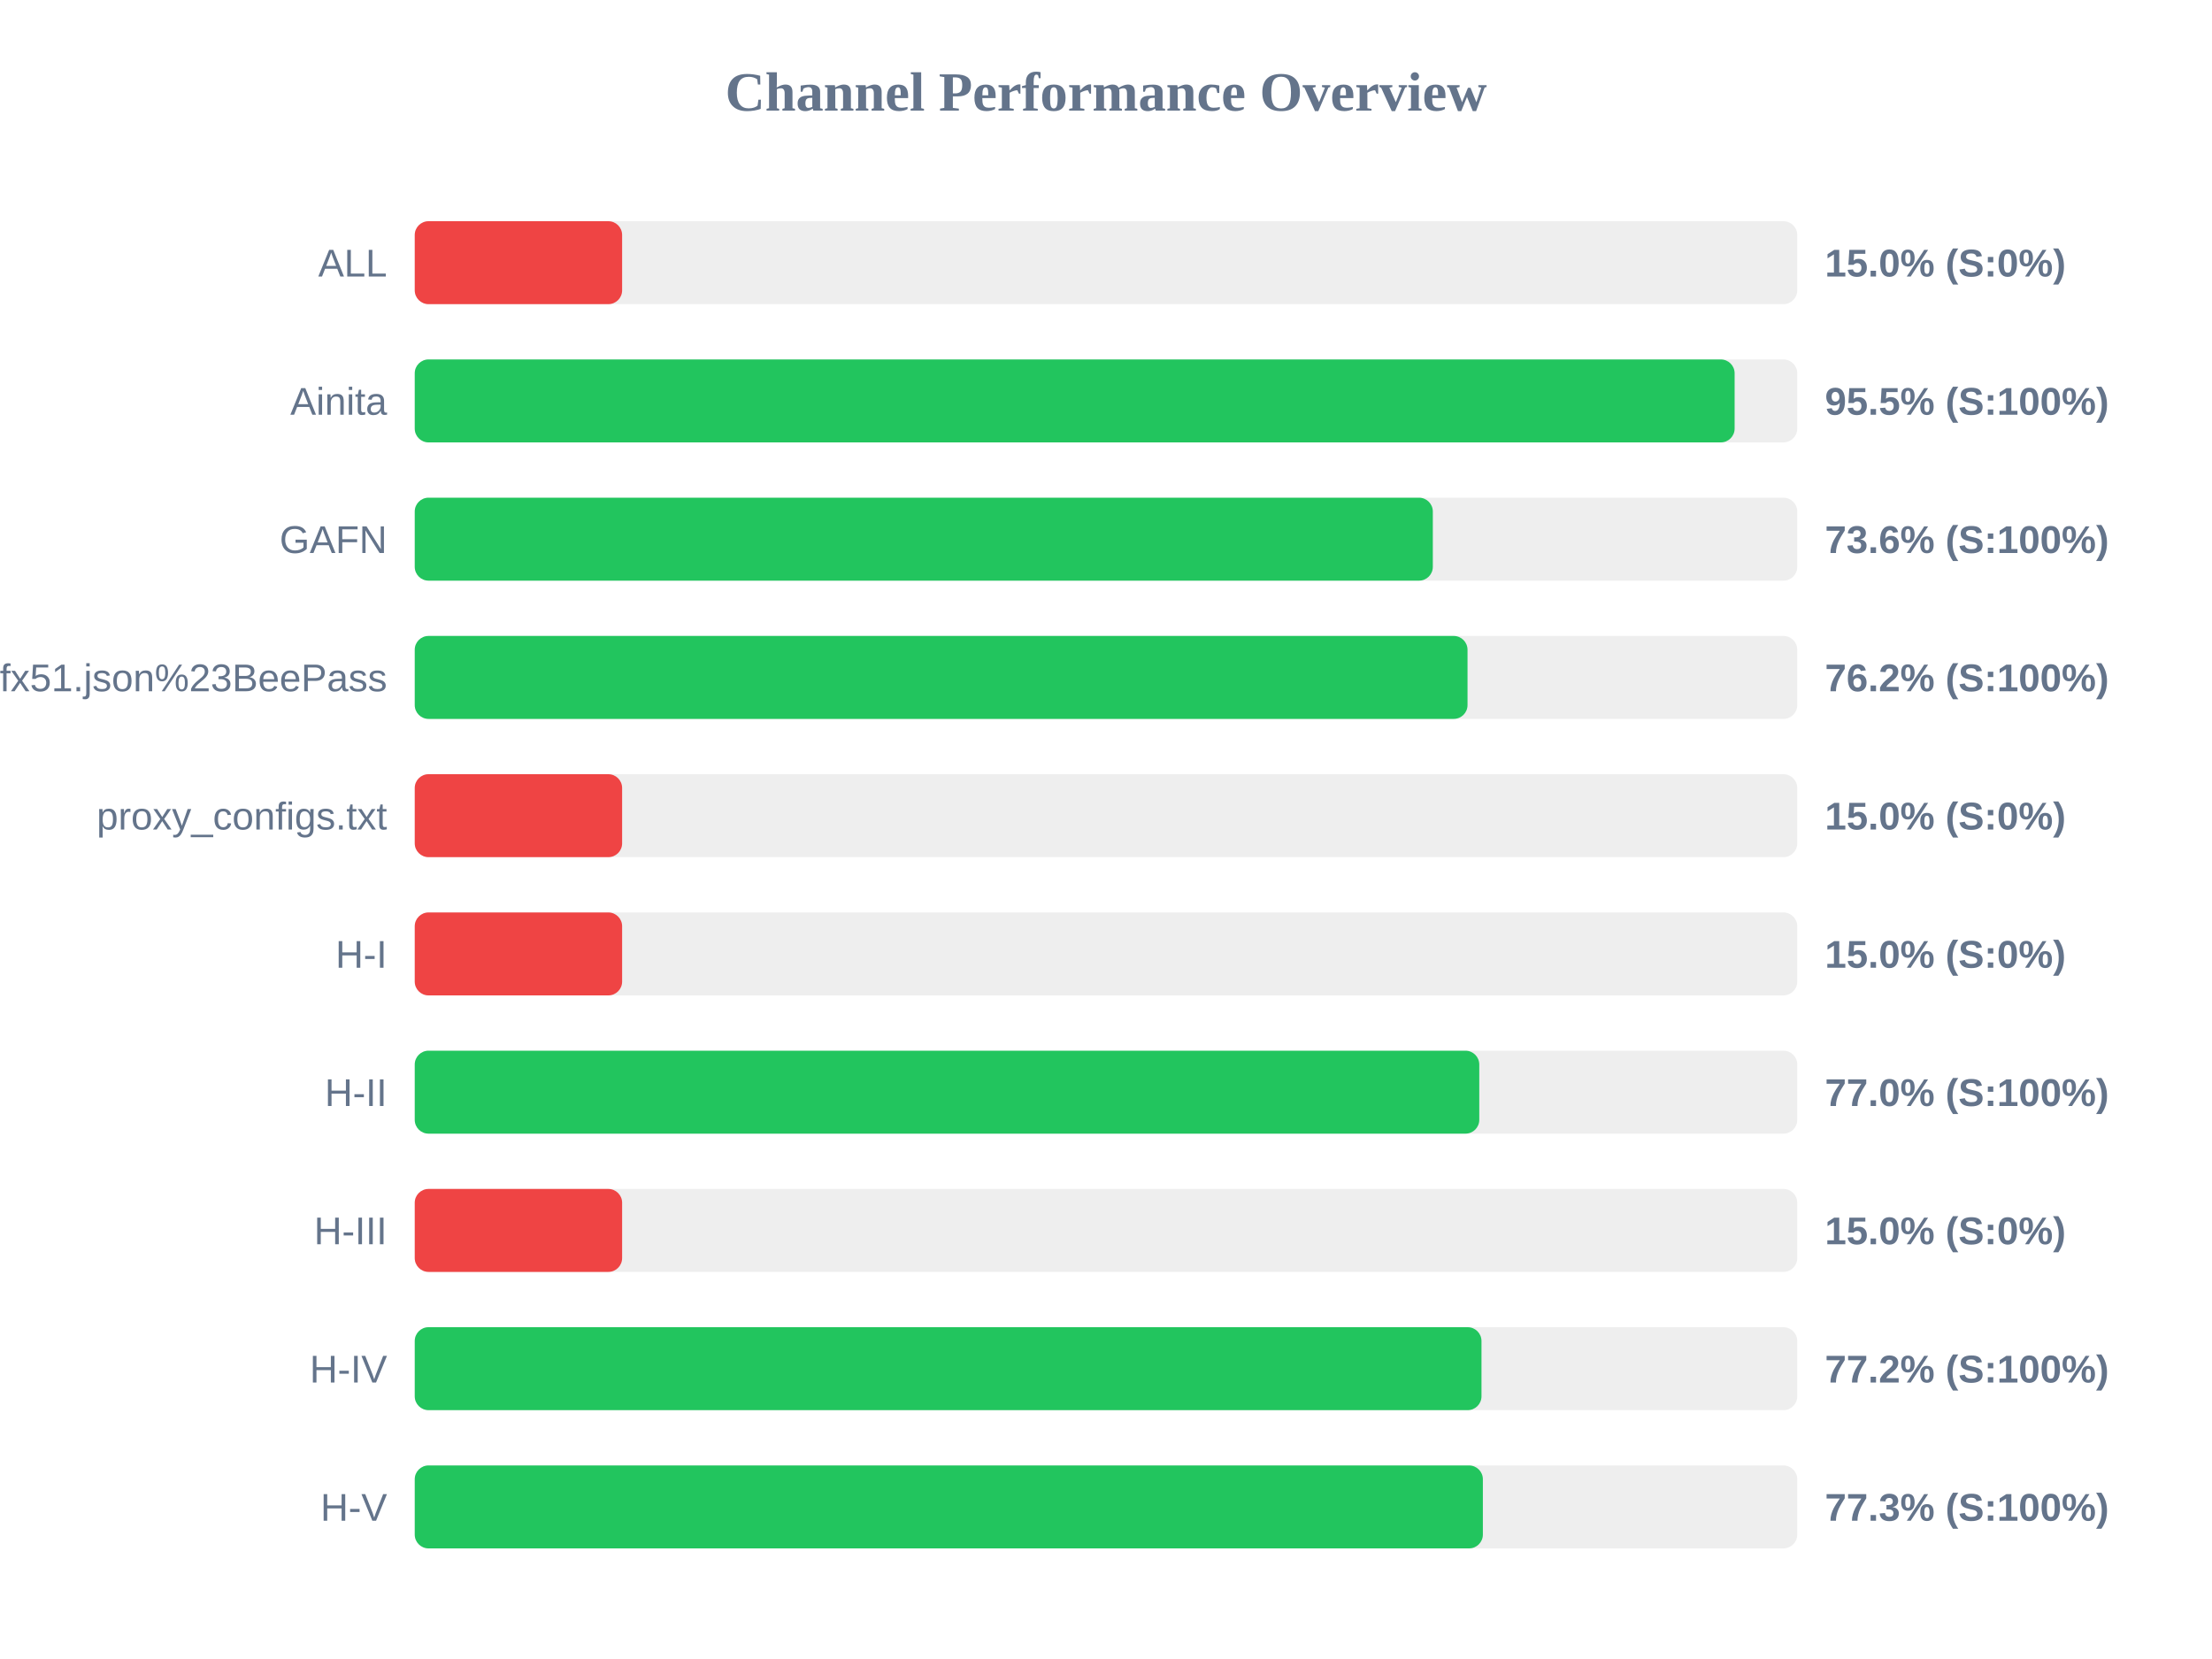
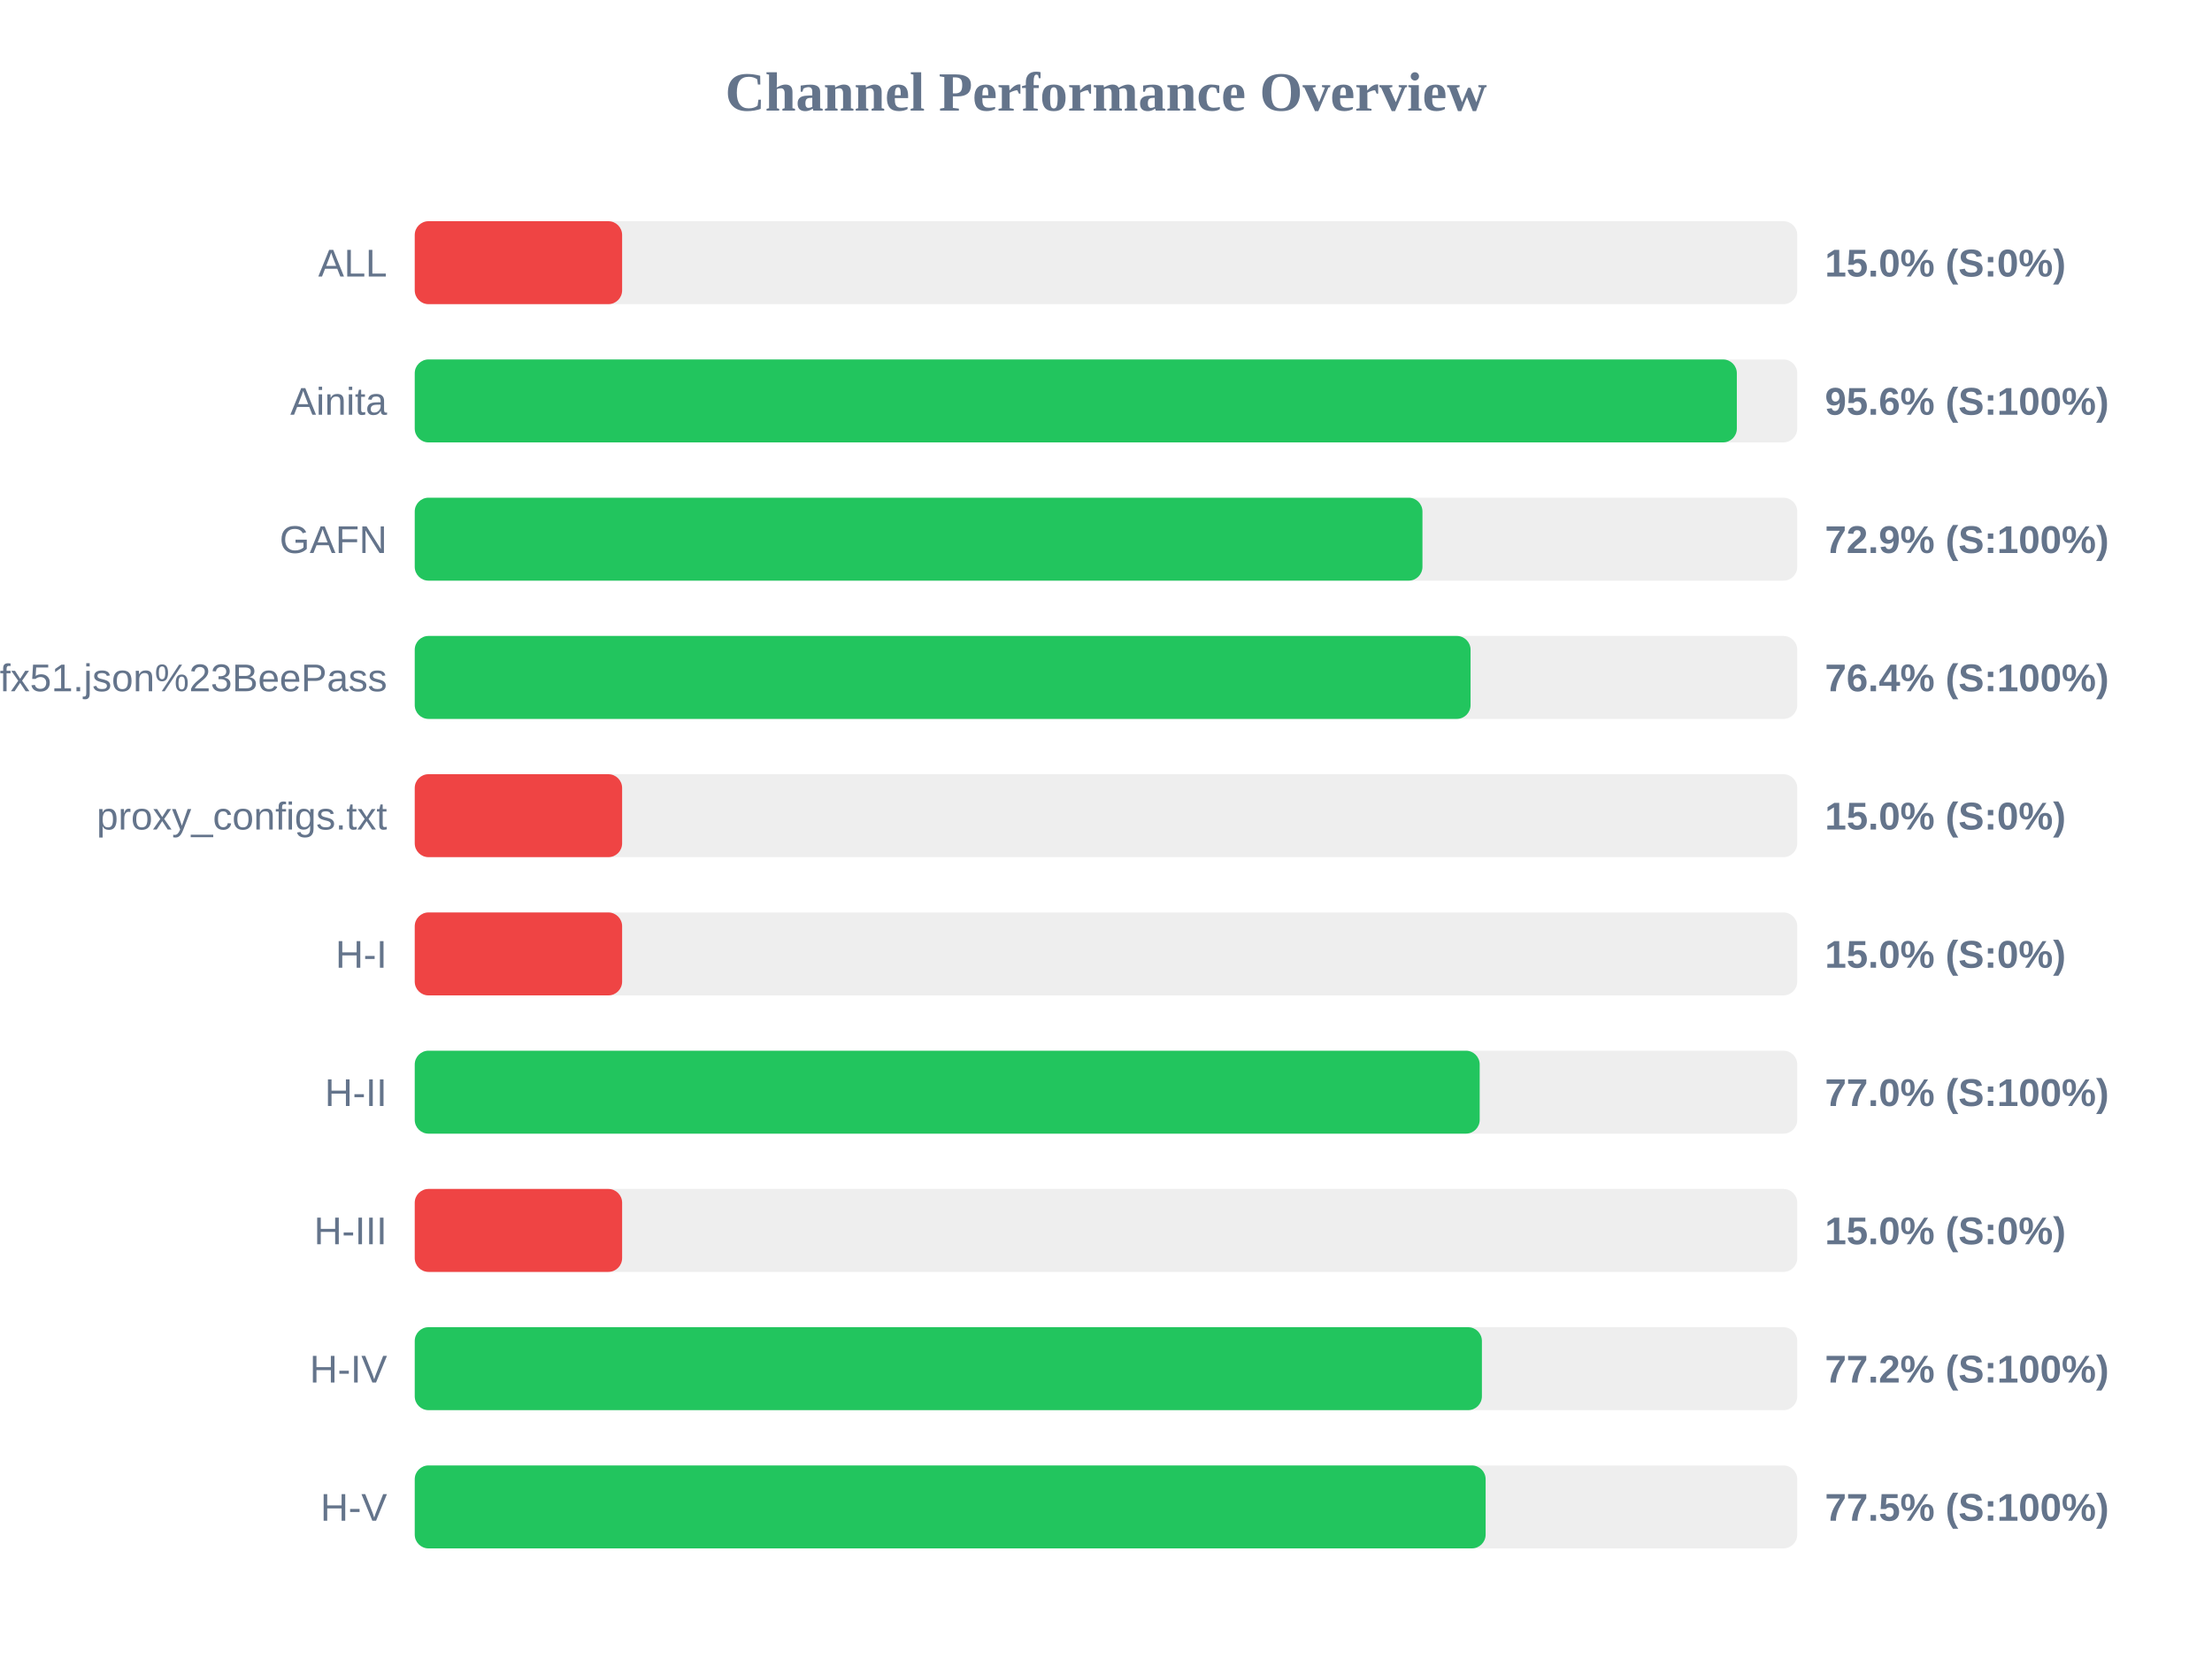
<svg xmlns="http://www.w3.org/2000/svg" width="800" height="600" version="1.1">
  <style>
        .row { font: 14px Arial; fill: #64748b; }
        .score { font: bold 14px Arial; fill: #64748b; }
    </style>
  <text x="400" y="40" text-anchor="middle" font-size="20px" font-weight="bold" fill="#64748b">Channel Performance Overview</text>
  <rect x="150" y="80" width="500" height="30" fill="#eee" rx="5" />
  <rect x="150" y="80" width="75.0" height="30" fill="#ef4444" rx="5" />
  <text x="140" y="100" text-anchor="end" class="row">ALL</text>
  <text x="660" y="100" text-anchor="start" class="score">15.0% (S:0%)</text>
  <rect x="150" y="130" width="500" height="30" fill="#eee" rx="5" />
-   <rect x="150" y="130" width="477.35" height="30" fill="#22c55e" rx="5" />
+   <rect x="150" y="130" width="478.15" height="30" fill="#22c55e" rx="5" />
  <text x="140" y="150" text-anchor="end" class="row">Ainita</text>
-   <text x="660" y="150" text-anchor="start" class="score">95.5% (S:100%)</text>
+   <text x="660" y="150" text-anchor="start" class="score">95.6% (S:100%)</text>
  <rect x="150" y="180" width="500" height="30" fill="#eee" rx="5" />
-   <rect x="150" y="180" width="368.2" height="30" fill="#22c55e" rx="5" />
+   <rect x="150" y="180" width="364.45" height="30" fill="#22c55e" rx="5" />
  <text x="140" y="200" text-anchor="end" class="row">GAFN</text>
-   <text x="660" y="200" text-anchor="start" class="score">73.6% (S:100%)</text>
+   <text x="660" y="200" text-anchor="start" class="score">72.9% (S:100%)</text>
  <rect x="150" y="230" width="500" height="30" fill="#eee" rx="5" />
-   <rect x="150" y="230" width="380.75" height="30" fill="#22c55e" rx="5" />
+   <rect x="150" y="230" width="381.85" height="30" fill="#22c55e" rx="5" />
  <text x="140" y="250" text-anchor="end" class="row">sub?s=ssconf%3A%2F%2Fs3.amazonaws.com%2Fbeedynconprd%2Fzf38bv6oxi1nv3wfkpmxyfl8yj5fargza3foantoalu16vznl0ckxx7bgf1ufx51.json%23BeePass</text>
-   <text x="660" y="250" text-anchor="start" class="score">76.2% (S:100%)</text>
+   <text x="660" y="250" text-anchor="start" class="score">76.4% (S:100%)</text>
  <rect x="150" y="280" width="500" height="30" fill="#eee" rx="5" />
  <rect x="150" y="280" width="75.0" height="30" fill="#ef4444" rx="5" />
  <text x="140" y="300" text-anchor="end" class="row">proxy_configs.txt</text>
  <text x="660" y="300" text-anchor="start" class="score">15.0% (S:0%)</text>
  <rect x="150" y="330" width="500" height="30" fill="#eee" rx="5" />
  <rect x="150" y="330" width="75.0" height="30" fill="#ef4444" rx="5" />
  <text x="140" y="350" text-anchor="end" class="row">H-I</text>
  <text x="660" y="350" text-anchor="start" class="score">15.0% (S:0%)</text>
  <rect x="150" y="380" width="500" height="30" fill="#eee" rx="5" />
-   <rect x="150" y="380" width="385.0" height="30" fill="#22c55e" rx="5" />
+   <rect x="150" y="380" width="385.15" height="30" fill="#22c55e" rx="5" />
  <text x="140" y="400" text-anchor="end" class="row">H-II</text>
  <text x="660" y="400" text-anchor="start" class="score">77.0% (S:100%)</text>
  <rect x="150" y="430" width="500" height="30" fill="#eee" rx="5" />
  <rect x="150" y="430" width="75.0" height="30" fill="#ef4444" rx="5" />
  <text x="140" y="450" text-anchor="end" class="row">H-III</text>
  <text x="660" y="450" text-anchor="start" class="score">15.0% (S:0%)</text>
  <rect x="150" y="480" width="500" height="30" fill="#eee" rx="5" />
-   <rect x="150" y="480" width="385.8" height="30" fill="#22c55e" rx="5" />
+   <rect x="150" y="480" width="385.95" height="30" fill="#22c55e" rx="5" />
  <text x="140" y="500" text-anchor="end" class="row">H-IV</text>
  <text x="660" y="500" text-anchor="start" class="score">77.2% (S:100%)</text>
  <rect x="150" y="530" width="500" height="30" fill="#eee" rx="5" />
-   <rect x="150" y="530" width="386.3" height="30" fill="#22c55e" rx="5" />
+   <rect x="150" y="530" width="387.3" height="30" fill="#22c55e" rx="5" />
  <text x="140" y="550" text-anchor="end" class="row">H-V</text>
-   <text x="660" y="550" text-anchor="start" class="score">77.3% (S:100%)</text>
+   <text x="660" y="550" text-anchor="start" class="score">77.5% (S:100%)</text>
</svg>
